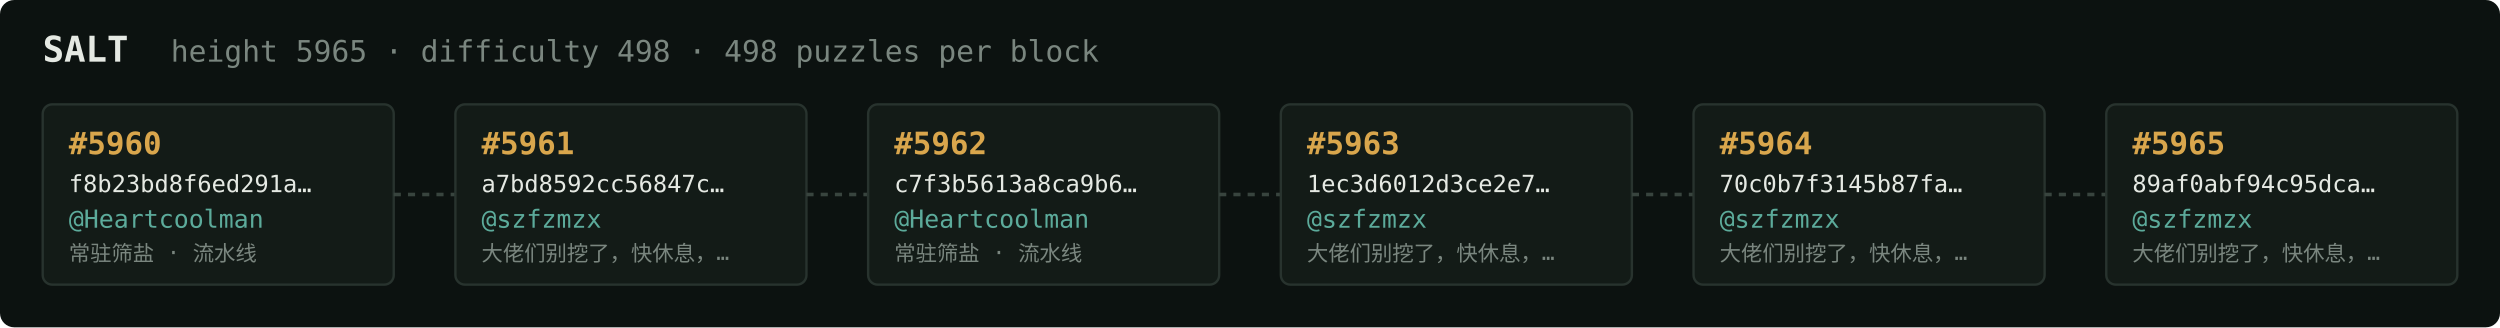
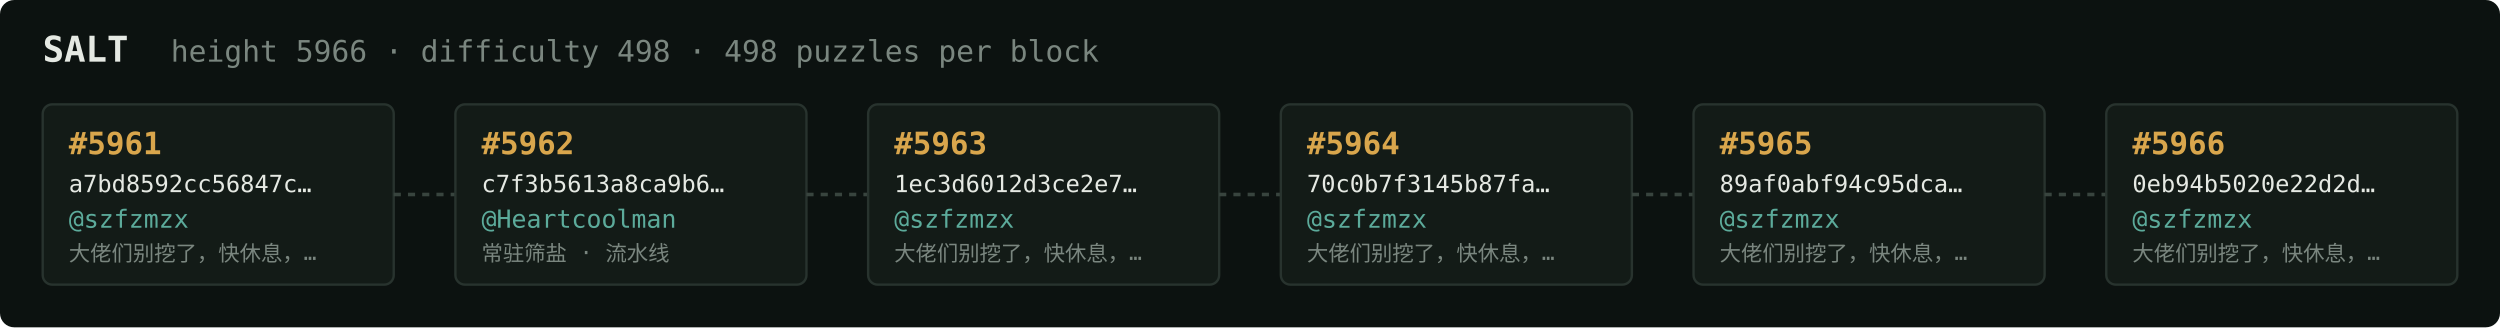
<svg xmlns="http://www.w3.org/2000/svg" width="1054" height="138" viewBox="0 0 1054 138" font-family="ui-monospace,SFMono-Regular,Menlo,monospace">
  <rect fill="#0c1210" width="1054" height="138" rx="6" />
  <text x="18" y="26" fill="#e5e9e3" font-size="15" font-weight="700">SALT</text>
-   <text x="72" y="26" fill="#7a867f" font-size="12.5">height 5965 · difficulty 498 · 498 puzzles per block</text>
+   <text x="72" y="26" fill="#7a867f" font-size="12.5">height 5966 · difficulty 498 · 498 puzzles per block</text>
  <rect x="18" y="44" width="148" height="76" rx="4" fill="#131b17" stroke="#28332e" stroke-width="1" />
-   <text x="29" y="65" fill="#d9a64c" font-size="13" font-weight="700">#5960</text>
-   <text x="29" y="81" fill="#e5e9e3" font-size="10">f8b23bd8f6ed291a…</text>
-   <text x="29" y="96" fill="#5cab9b" font-size="10.5">@Heartcoolman</text>
-   <text x="29" y="110" fill="#7a867f" font-size="9">常驻筛盐 · 流水线</text>
+   <text x="29" y="65" fill="#d9a64c" font-size="13" font-weight="700">#5961</text>
+   <text x="29" y="81" fill="#e5e9e3" font-size="10">a7bd8592cc56847c…</text>
+   <text x="29" y="96" fill="#5cab9b" font-size="10.5">@szfzmzx</text>
+   <text x="29" y="110" fill="#7a867f" font-size="9">大佬们别挖了，快休息，…</text>
  <line x1="166" y1="82.0" x2="192" y2="82.0" stroke="#38443e" stroke-width="1.5" stroke-dasharray="3 3" />
  <rect x="192" y="44" width="148" height="76" rx="4" fill="#131b17" stroke="#28332e" stroke-width="1" />
-   <text x="203" y="65" fill="#d9a64c" font-size="13" font-weight="700">#5961</text>
-   <text x="203" y="81" fill="#e5e9e3" font-size="10">a7bd8592cc56847c…</text>
-   <text x="203" y="96" fill="#5cab9b" font-size="10.5">@szfzmzx</text>
-   <text x="203" y="110" fill="#7a867f" font-size="9">大佬们别挖了，快休息，…</text>
+   <text x="203" y="65" fill="#d9a64c" font-size="13" font-weight="700">#5962</text>
+   <text x="203" y="81" fill="#e5e9e3" font-size="10">c7f3b5613a8ca9b6…</text>
+   <text x="203" y="96" fill="#5cab9b" font-size="10.5">@Heartcoolman</text>
+   <text x="203" y="110" fill="#7a867f" font-size="9">常驻筛盐 · 流水线</text>
  <line x1="340" y1="82.0" x2="366" y2="82.0" stroke="#38443e" stroke-width="1.5" stroke-dasharray="3 3" />
  <rect x="366" y="44" width="148" height="76" rx="4" fill="#131b17" stroke="#28332e" stroke-width="1" />
-   <text x="377" y="65" fill="#d9a64c" font-size="13" font-weight="700">#5962</text>
-   <text x="377" y="81" fill="#e5e9e3" font-size="10">c7f3b5613a8ca9b6…</text>
-   <text x="377" y="96" fill="#5cab9b" font-size="10.5">@Heartcoolman</text>
-   <text x="377" y="110" fill="#7a867f" font-size="9">常驻筛盐 · 流水线</text>
+   <text x="377" y="65" fill="#d9a64c" font-size="13" font-weight="700">#5963</text>
+   <text x="377" y="81" fill="#e5e9e3" font-size="10">1ec3d6012d3ce2e7…</text>
+   <text x="377" y="96" fill="#5cab9b" font-size="10.5">@szfzmzx</text>
+   <text x="377" y="110" fill="#7a867f" font-size="9">大佬们别挖了，快休息，…</text>
  <line x1="514" y1="82.0" x2="540" y2="82.0" stroke="#38443e" stroke-width="1.5" stroke-dasharray="3 3" />
  <rect x="540" y="44" width="148" height="76" rx="4" fill="#131b17" stroke="#28332e" stroke-width="1" />
-   <text x="551" y="65" fill="#d9a64c" font-size="13" font-weight="700">#5963</text>
-   <text x="551" y="81" fill="#e5e9e3" font-size="10">1ec3d6012d3ce2e7…</text>
+   <text x="551" y="65" fill="#d9a64c" font-size="13" font-weight="700">#5964</text>
+   <text x="551" y="81" fill="#e5e9e3" font-size="10">70c0b7f3145b87fa…</text>
  <text x="551" y="96" fill="#5cab9b" font-size="10.5">@szfzmzx</text>
  <text x="551" y="110" fill="#7a867f" font-size="9">大佬们别挖了，快休息，…</text>
  <line x1="688" y1="82.0" x2="714" y2="82.0" stroke="#38443e" stroke-width="1.5" stroke-dasharray="3 3" />
  <rect x="714" y="44" width="148" height="76" rx="4" fill="#131b17" stroke="#28332e" stroke-width="1" />
-   <text x="725" y="65" fill="#d9a64c" font-size="13" font-weight="700">#5964</text>
-   <text x="725" y="81" fill="#e5e9e3" font-size="10">70c0b7f3145b87fa…</text>
+   <text x="725" y="65" fill="#d9a64c" font-size="13" font-weight="700">#5965</text>
+   <text x="725" y="81" fill="#e5e9e3" font-size="10">89af0abf94c95dca…</text>
  <text x="725" y="96" fill="#5cab9b" font-size="10.5">@szfzmzx</text>
  <text x="725" y="110" fill="#7a867f" font-size="9">大佬们别挖了，快休息，…</text>
  <line x1="862" y1="82.0" x2="888" y2="82.0" stroke="#38443e" stroke-width="1.5" stroke-dasharray="3 3" />
  <rect x="888" y="44" width="148" height="76" rx="4" fill="#131b17" stroke="#28332e" stroke-width="1" />
-   <text x="899" y="65" fill="#d9a64c" font-size="13" font-weight="700">#5965</text>
-   <text x="899" y="81" fill="#e5e9e3" font-size="10">89af0abf94c95dca…</text>
+   <text x="899" y="65" fill="#d9a64c" font-size="13" font-weight="700">#5966</text>
+   <text x="899" y="81" fill="#e5e9e3" font-size="10">0eb94b5020e22d2d…</text>
  <text x="899" y="96" fill="#5cab9b" font-size="10.5">@szfzmzx</text>
  <text x="899" y="110" fill="#7a867f" font-size="9">大佬们别挖了，快休息，…</text>
</svg>
